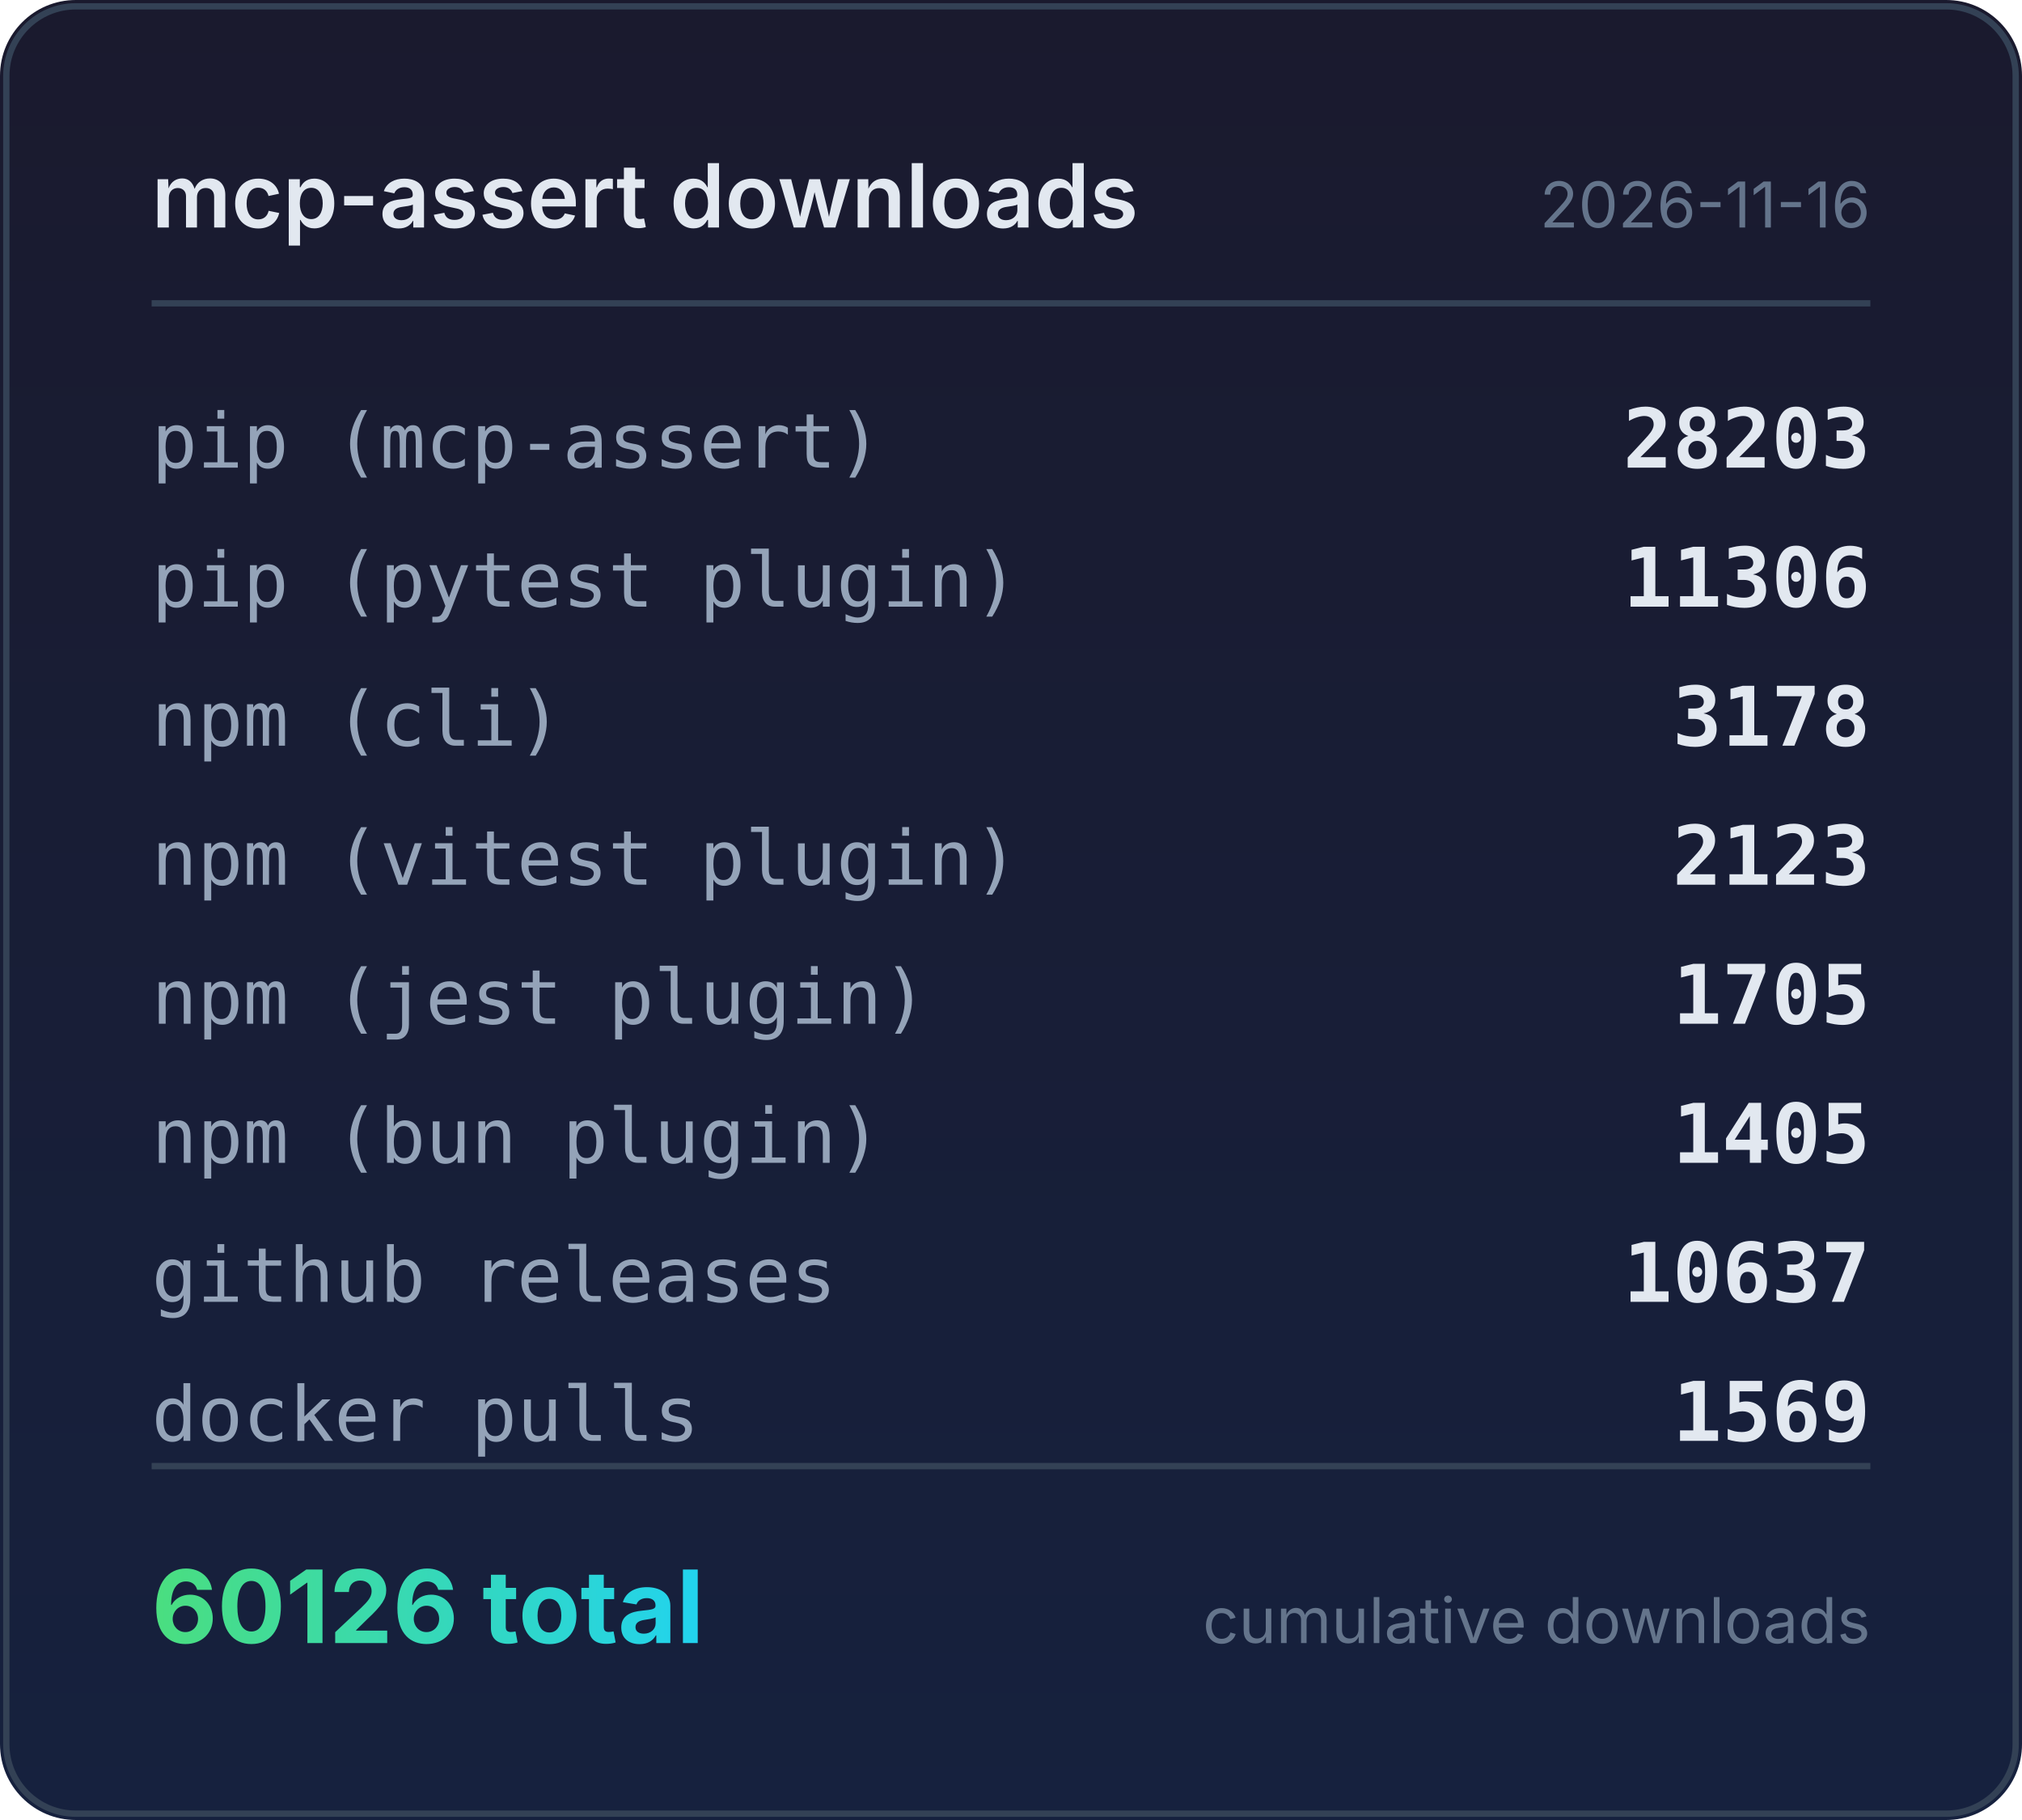
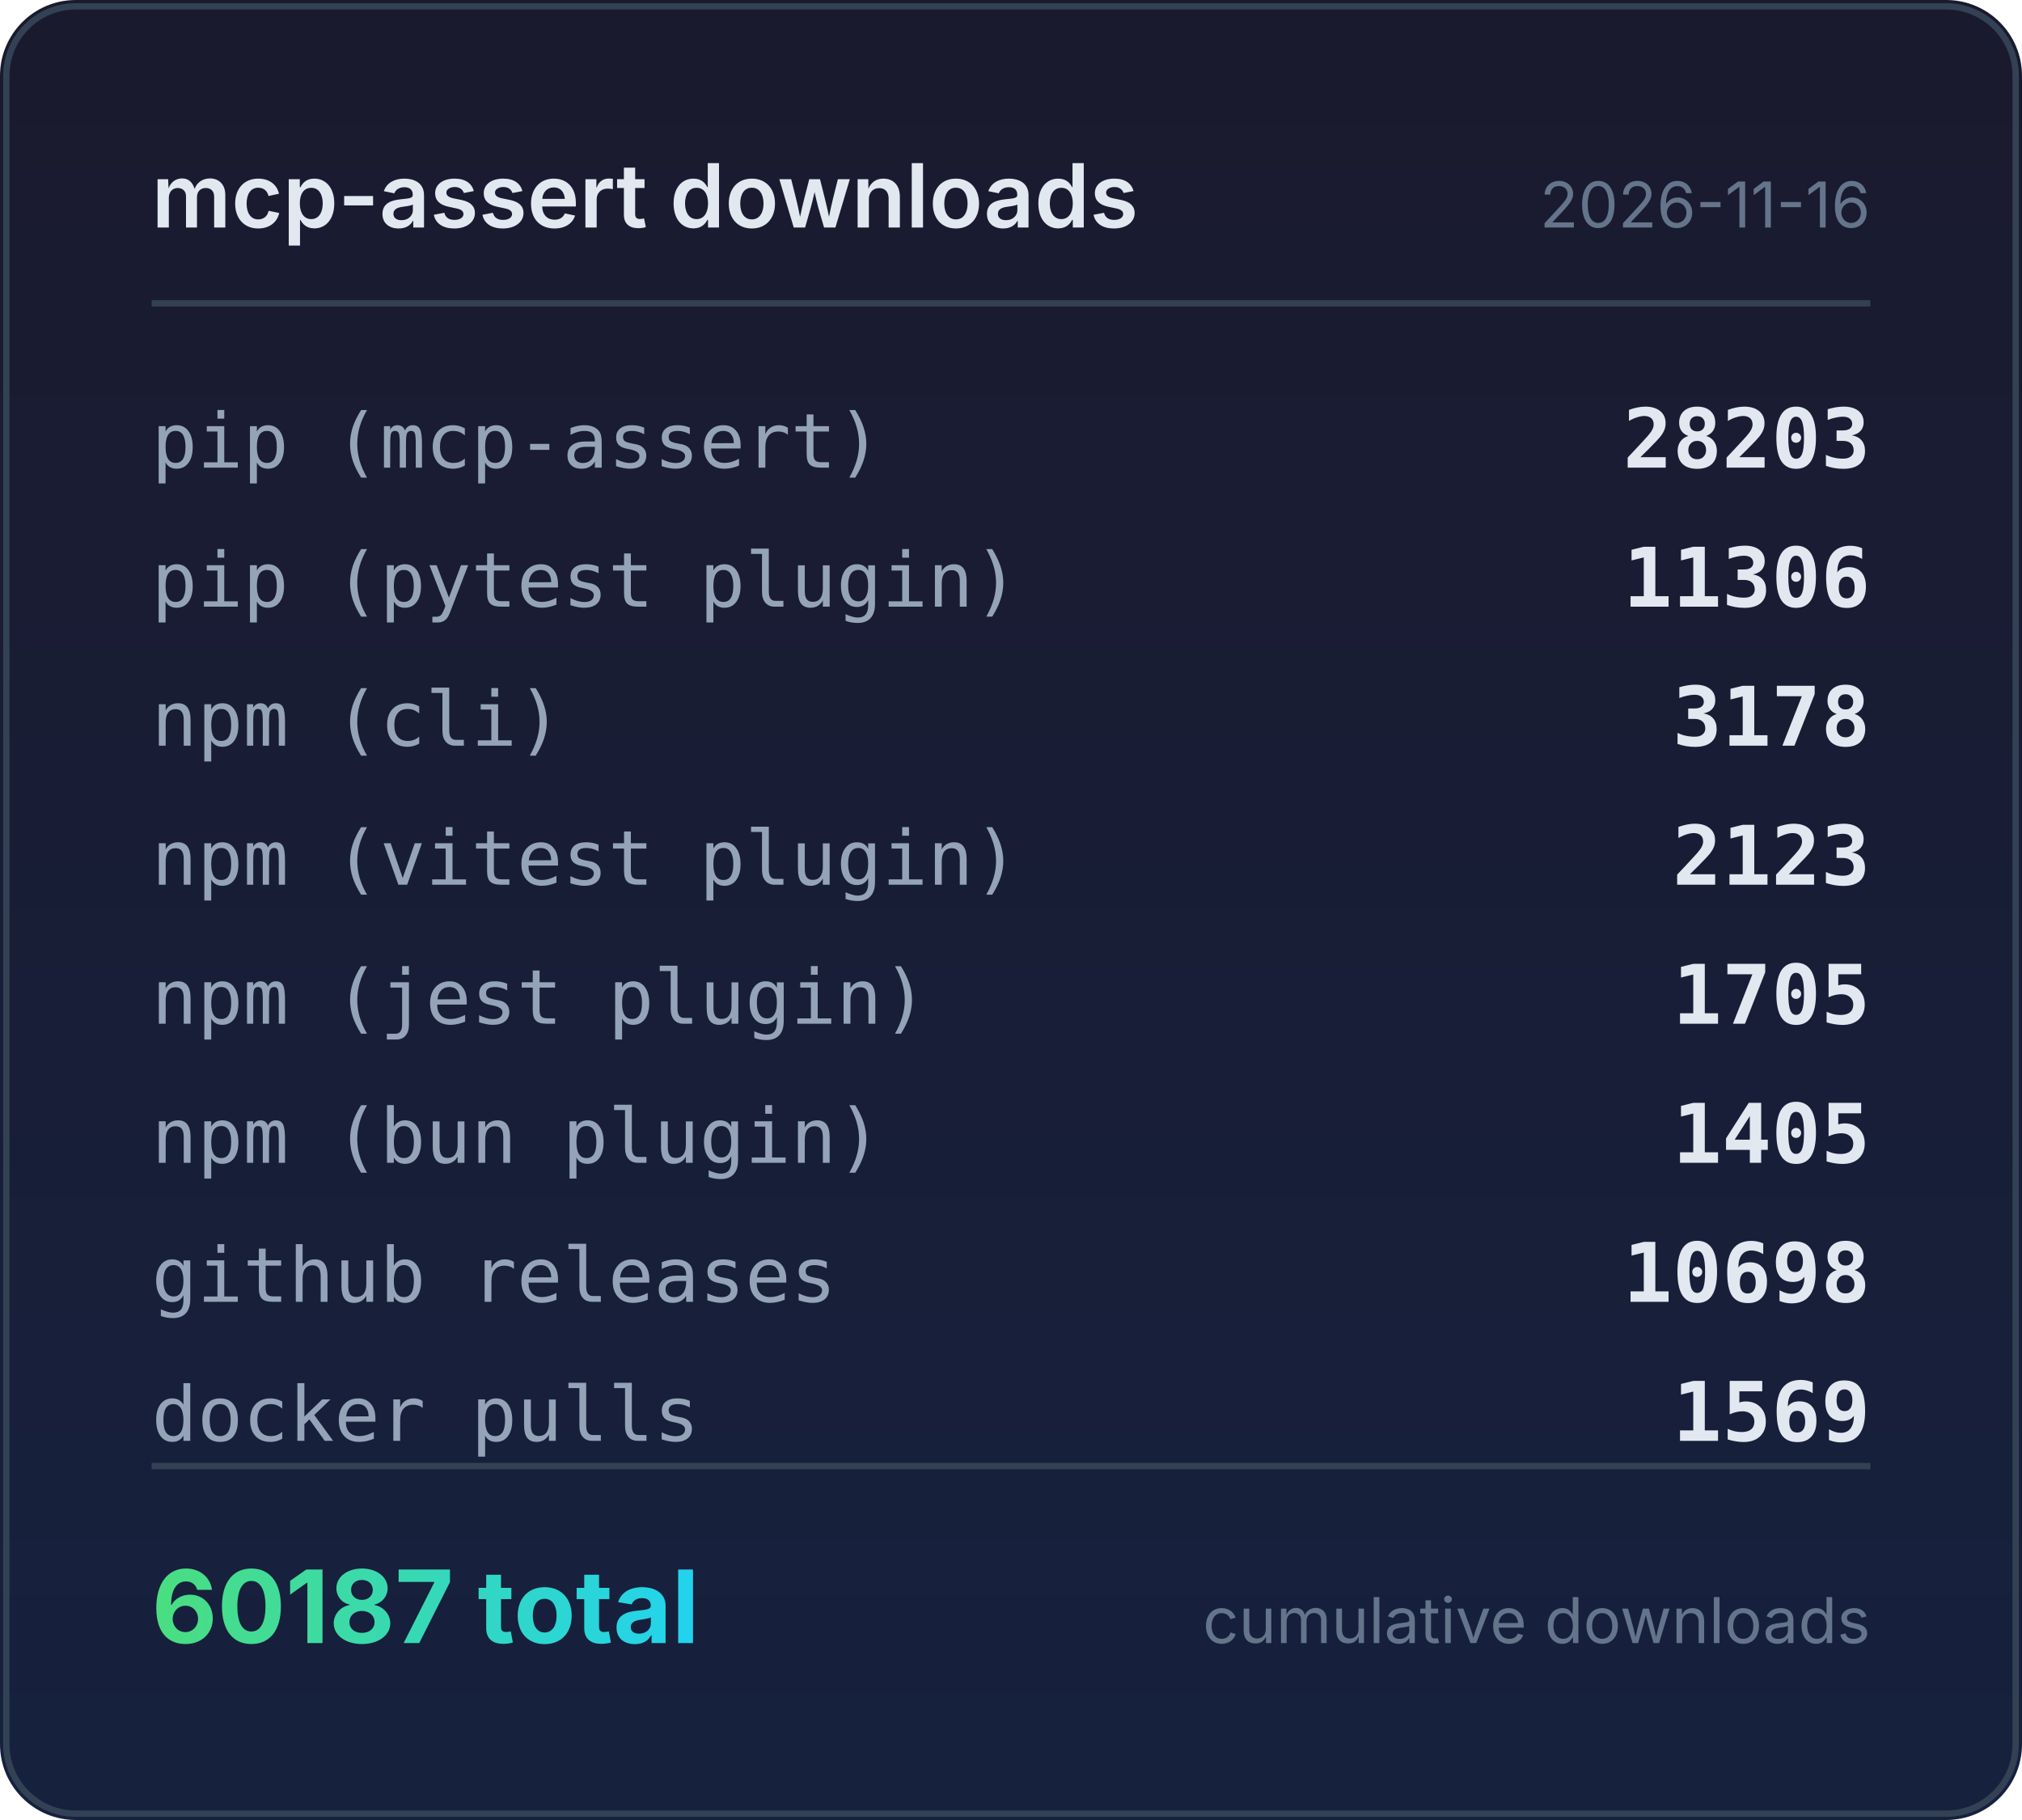
<svg xmlns="http://www.w3.org/2000/svg" width="320" height="288" viewBox="0 0 320 288">
  <defs>
    <linearGradient id="bg" x1="0" y1="0" x2="0" y2="1">
      <stop offset="0%" stop-color="#1a1a2e" />
      <stop offset="100%" stop-color="#16213e" />
    </linearGradient>
    <linearGradient id="accent" x1="0" y1="0" x2="1" y2="0">
      <stop offset="0%" stop-color="#4ade80" />
      <stop offset="100%" stop-color="#22d3ee" />
    </linearGradient>
  </defs>
  <rect width="320" height="288" rx="12" fill="url(#bg)" />
  <rect x="1" y="1" width="318" height="286" rx="11" fill="none" stroke="#334155" stroke-width="1" />
  <text x="24" y="36" fill="#e2e8f0" font-family="system-ui,-apple-system,sans-serif" font-size="14" font-weight="600">mcp-assert downloads</text>
  <text x="296" y="36" fill="#64748b" font-family="system-ui,-apple-system,sans-serif" font-size="10" text-anchor="end">2026-11-16</text>
  <line x1="24" y1="48" x2="296" y2="48" stroke="#334155" stroke-width="1" />
  <text x="24" y="74" fill="#94a3b8" font-family="ui-monospace,monospace" font-size="12">pip (mcp-assert)</text>
  <text x="296" y="74" fill="#e2e8f0" font-family="ui-monospace,monospace" font-size="13" font-weight="600" text-anchor="end">28203</text>
  <text x="24" y="96" fill="#94a3b8" font-family="ui-monospace,monospace" font-size="12">pip (pytest plugin)</text>
  <text x="296" y="96" fill="#e2e8f0" font-family="ui-monospace,monospace" font-size="13" font-weight="600" text-anchor="end">11306</text>
  <text x="24" y="118" fill="#94a3b8" font-family="ui-monospace,monospace" font-size="12">npm (cli)</text>
  <text x="296" y="118" fill="#e2e8f0" font-family="ui-monospace,monospace" font-size="13" font-weight="600" text-anchor="end">3178</text>
  <text x="24" y="140" fill="#94a3b8" font-family="ui-monospace,monospace" font-size="12">npm (vitest plugin)</text>
  <text x="296" y="140" fill="#e2e8f0" font-family="ui-monospace,monospace" font-size="13" font-weight="600" text-anchor="end">2123</text>
  <text x="24" y="162" fill="#94a3b8" font-family="ui-monospace,monospace" font-size="12">npm (jest plugin)</text>
  <text x="296" y="162" fill="#e2e8f0" font-family="ui-monospace,monospace" font-size="13" font-weight="600" text-anchor="end">1705</text>
  <text x="24" y="184" fill="#94a3b8" font-family="ui-monospace,monospace" font-size="12">npm (bun plugin)</text>
  <text x="296" y="184" fill="#e2e8f0" font-family="ui-monospace,monospace" font-size="13" font-weight="600" text-anchor="end">1405</text>
  <text x="24" y="206" fill="#94a3b8" font-family="ui-monospace,monospace" font-size="12">github releases</text>
-   <text x="296" y="206" fill="#e2e8f0" font-family="ui-monospace,monospace" font-size="13" font-weight="600" text-anchor="end">10637</text>
+   <text x="296" y="206" fill="#e2e8f0" font-family="ui-monospace,monospace" font-size="13" font-weight="600" text-anchor="end">10698</text>
  <text x="24" y="228" fill="#94a3b8" font-family="ui-monospace,monospace" font-size="12">docker pulls</text>
  <text x="296" y="228" fill="#e2e8f0" font-family="ui-monospace,monospace" font-size="13" font-weight="600" text-anchor="end">1569</text>
  <line x1="24" y1="232" x2="296" y2="232" stroke="#334155" stroke-width="1" />
-   <text x="24" y="260" fill="url(#accent)" font-family="system-ui,-apple-system,sans-serif" font-size="16" font-weight="700">60126 total</text>
+   <text x="24" y="260" fill="url(#accent)" font-family="system-ui,-apple-system,sans-serif" font-size="16" font-weight="700">60187 total</text>
  <text x="296" y="260" fill="#64748b" font-family="system-ui,-apple-system,sans-serif" font-size="10" text-anchor="end">cumulative downloads</text>
</svg>
